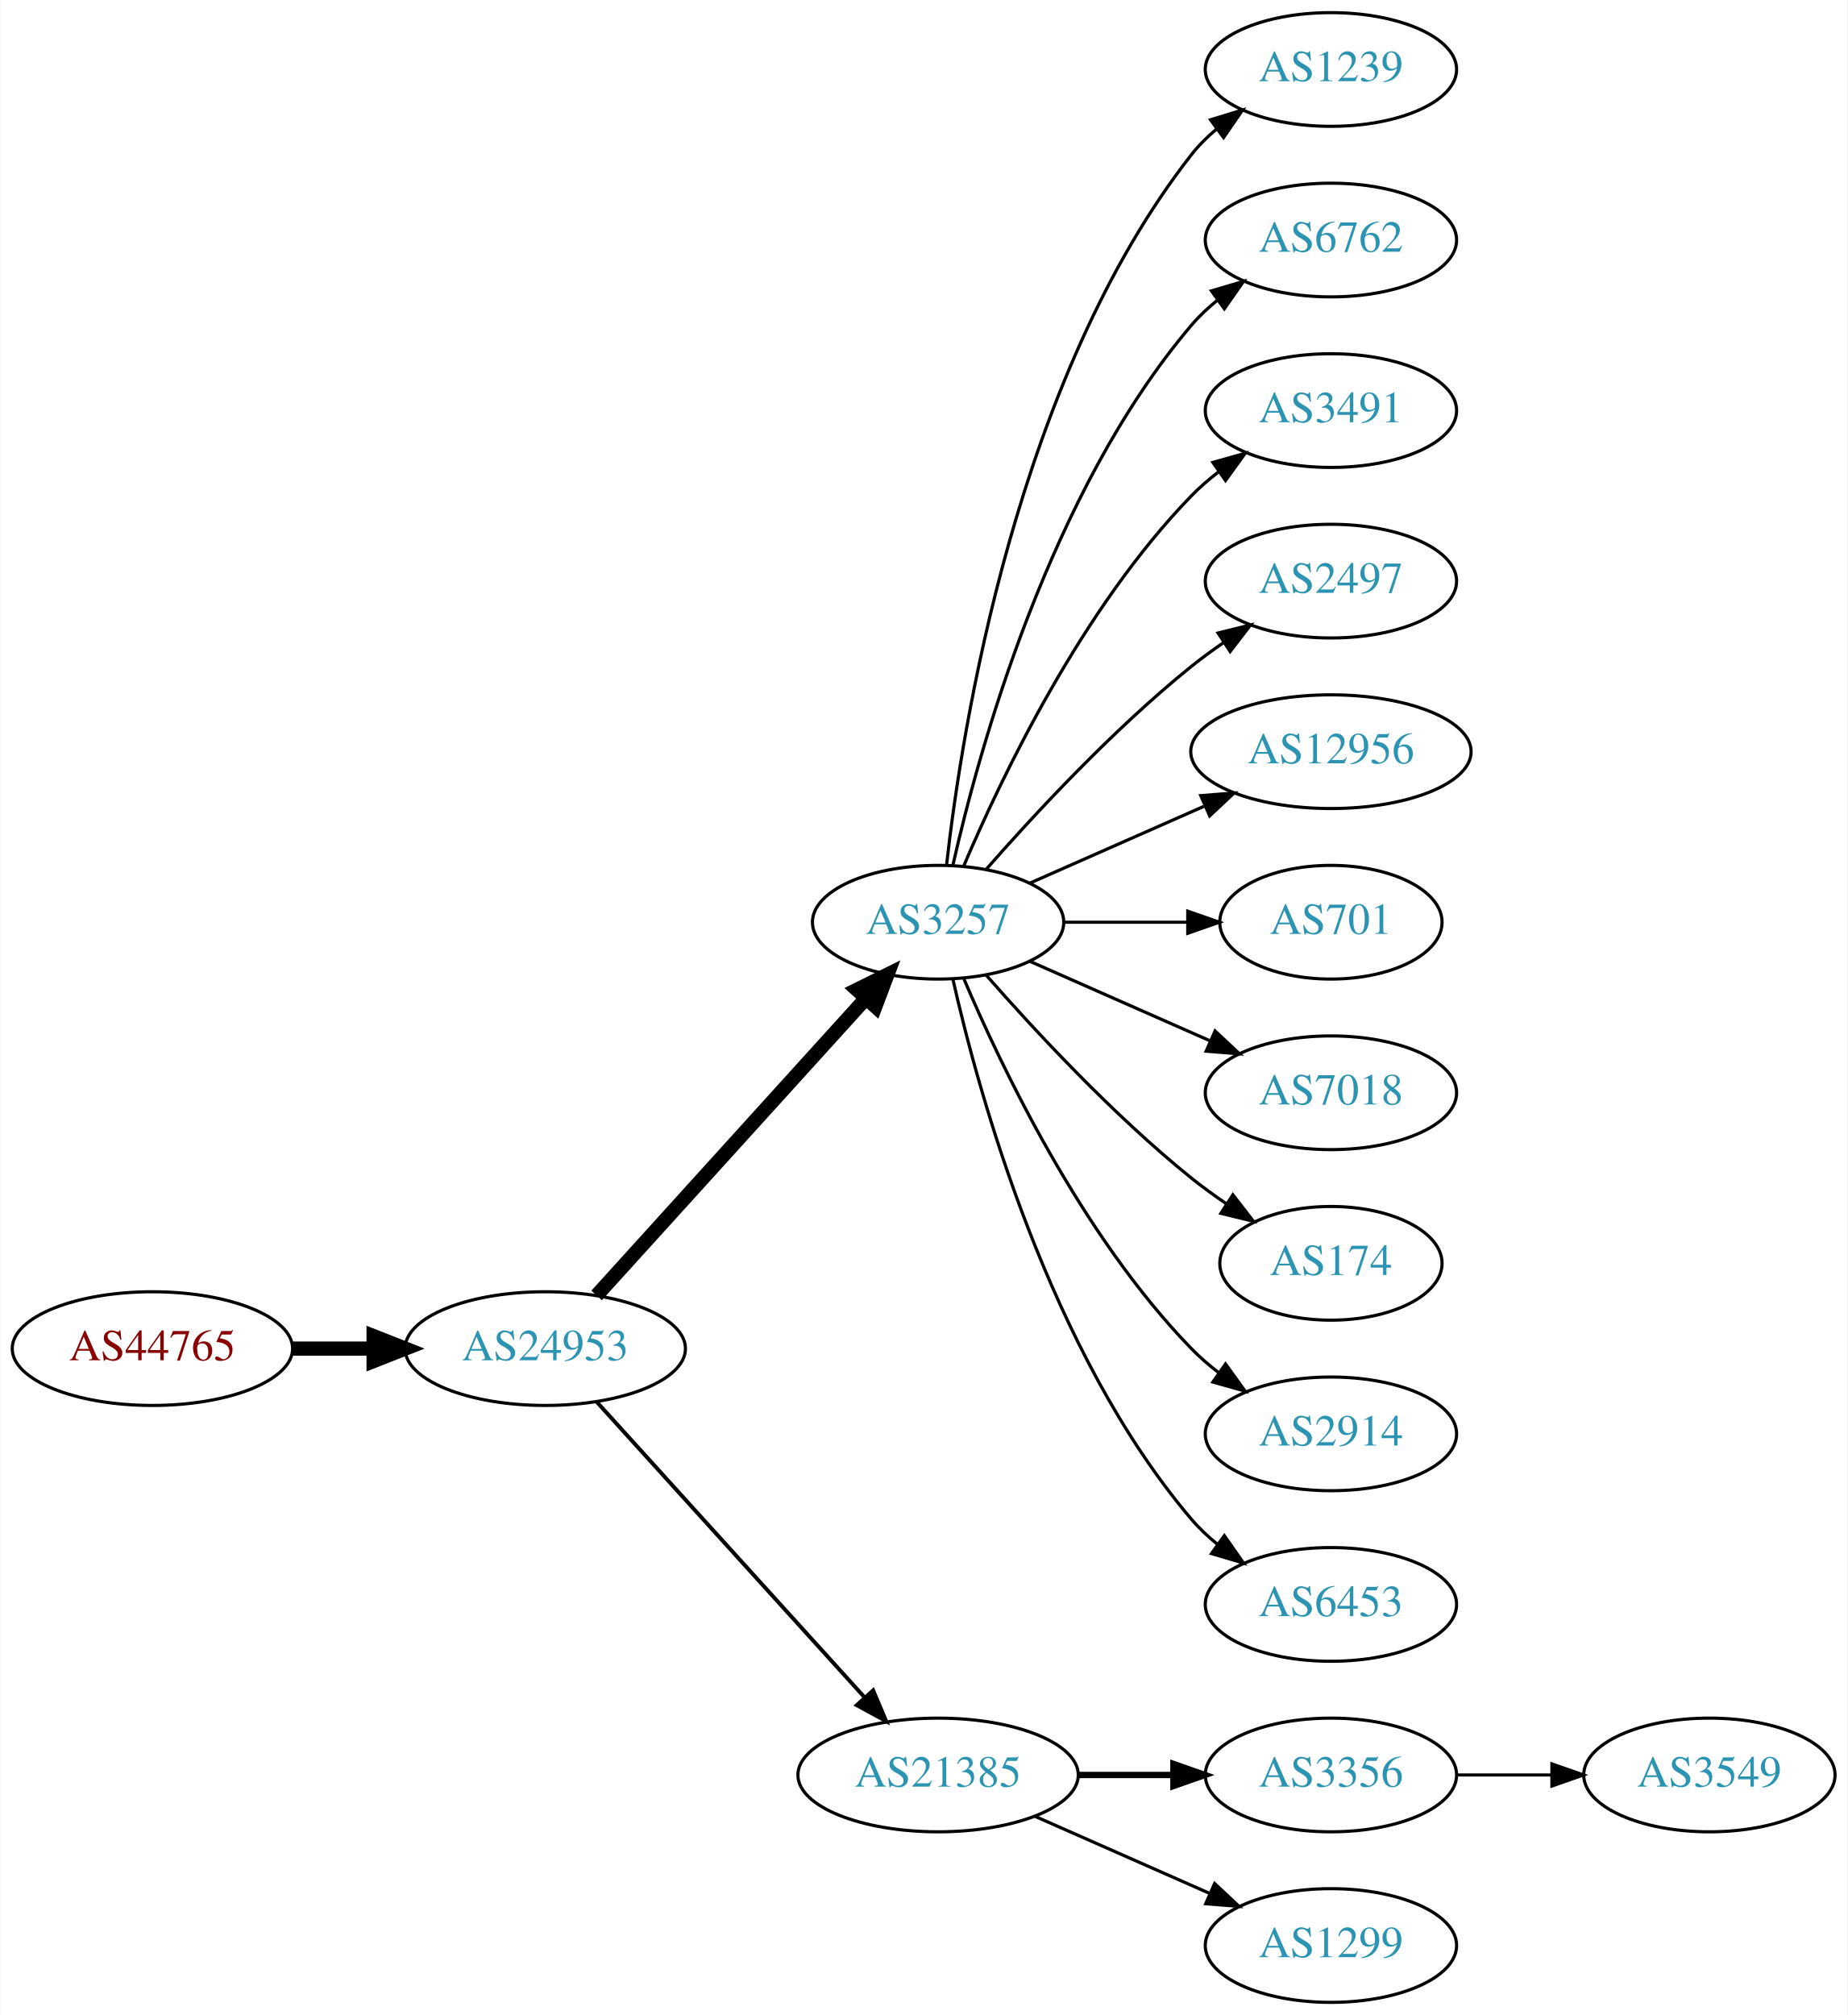
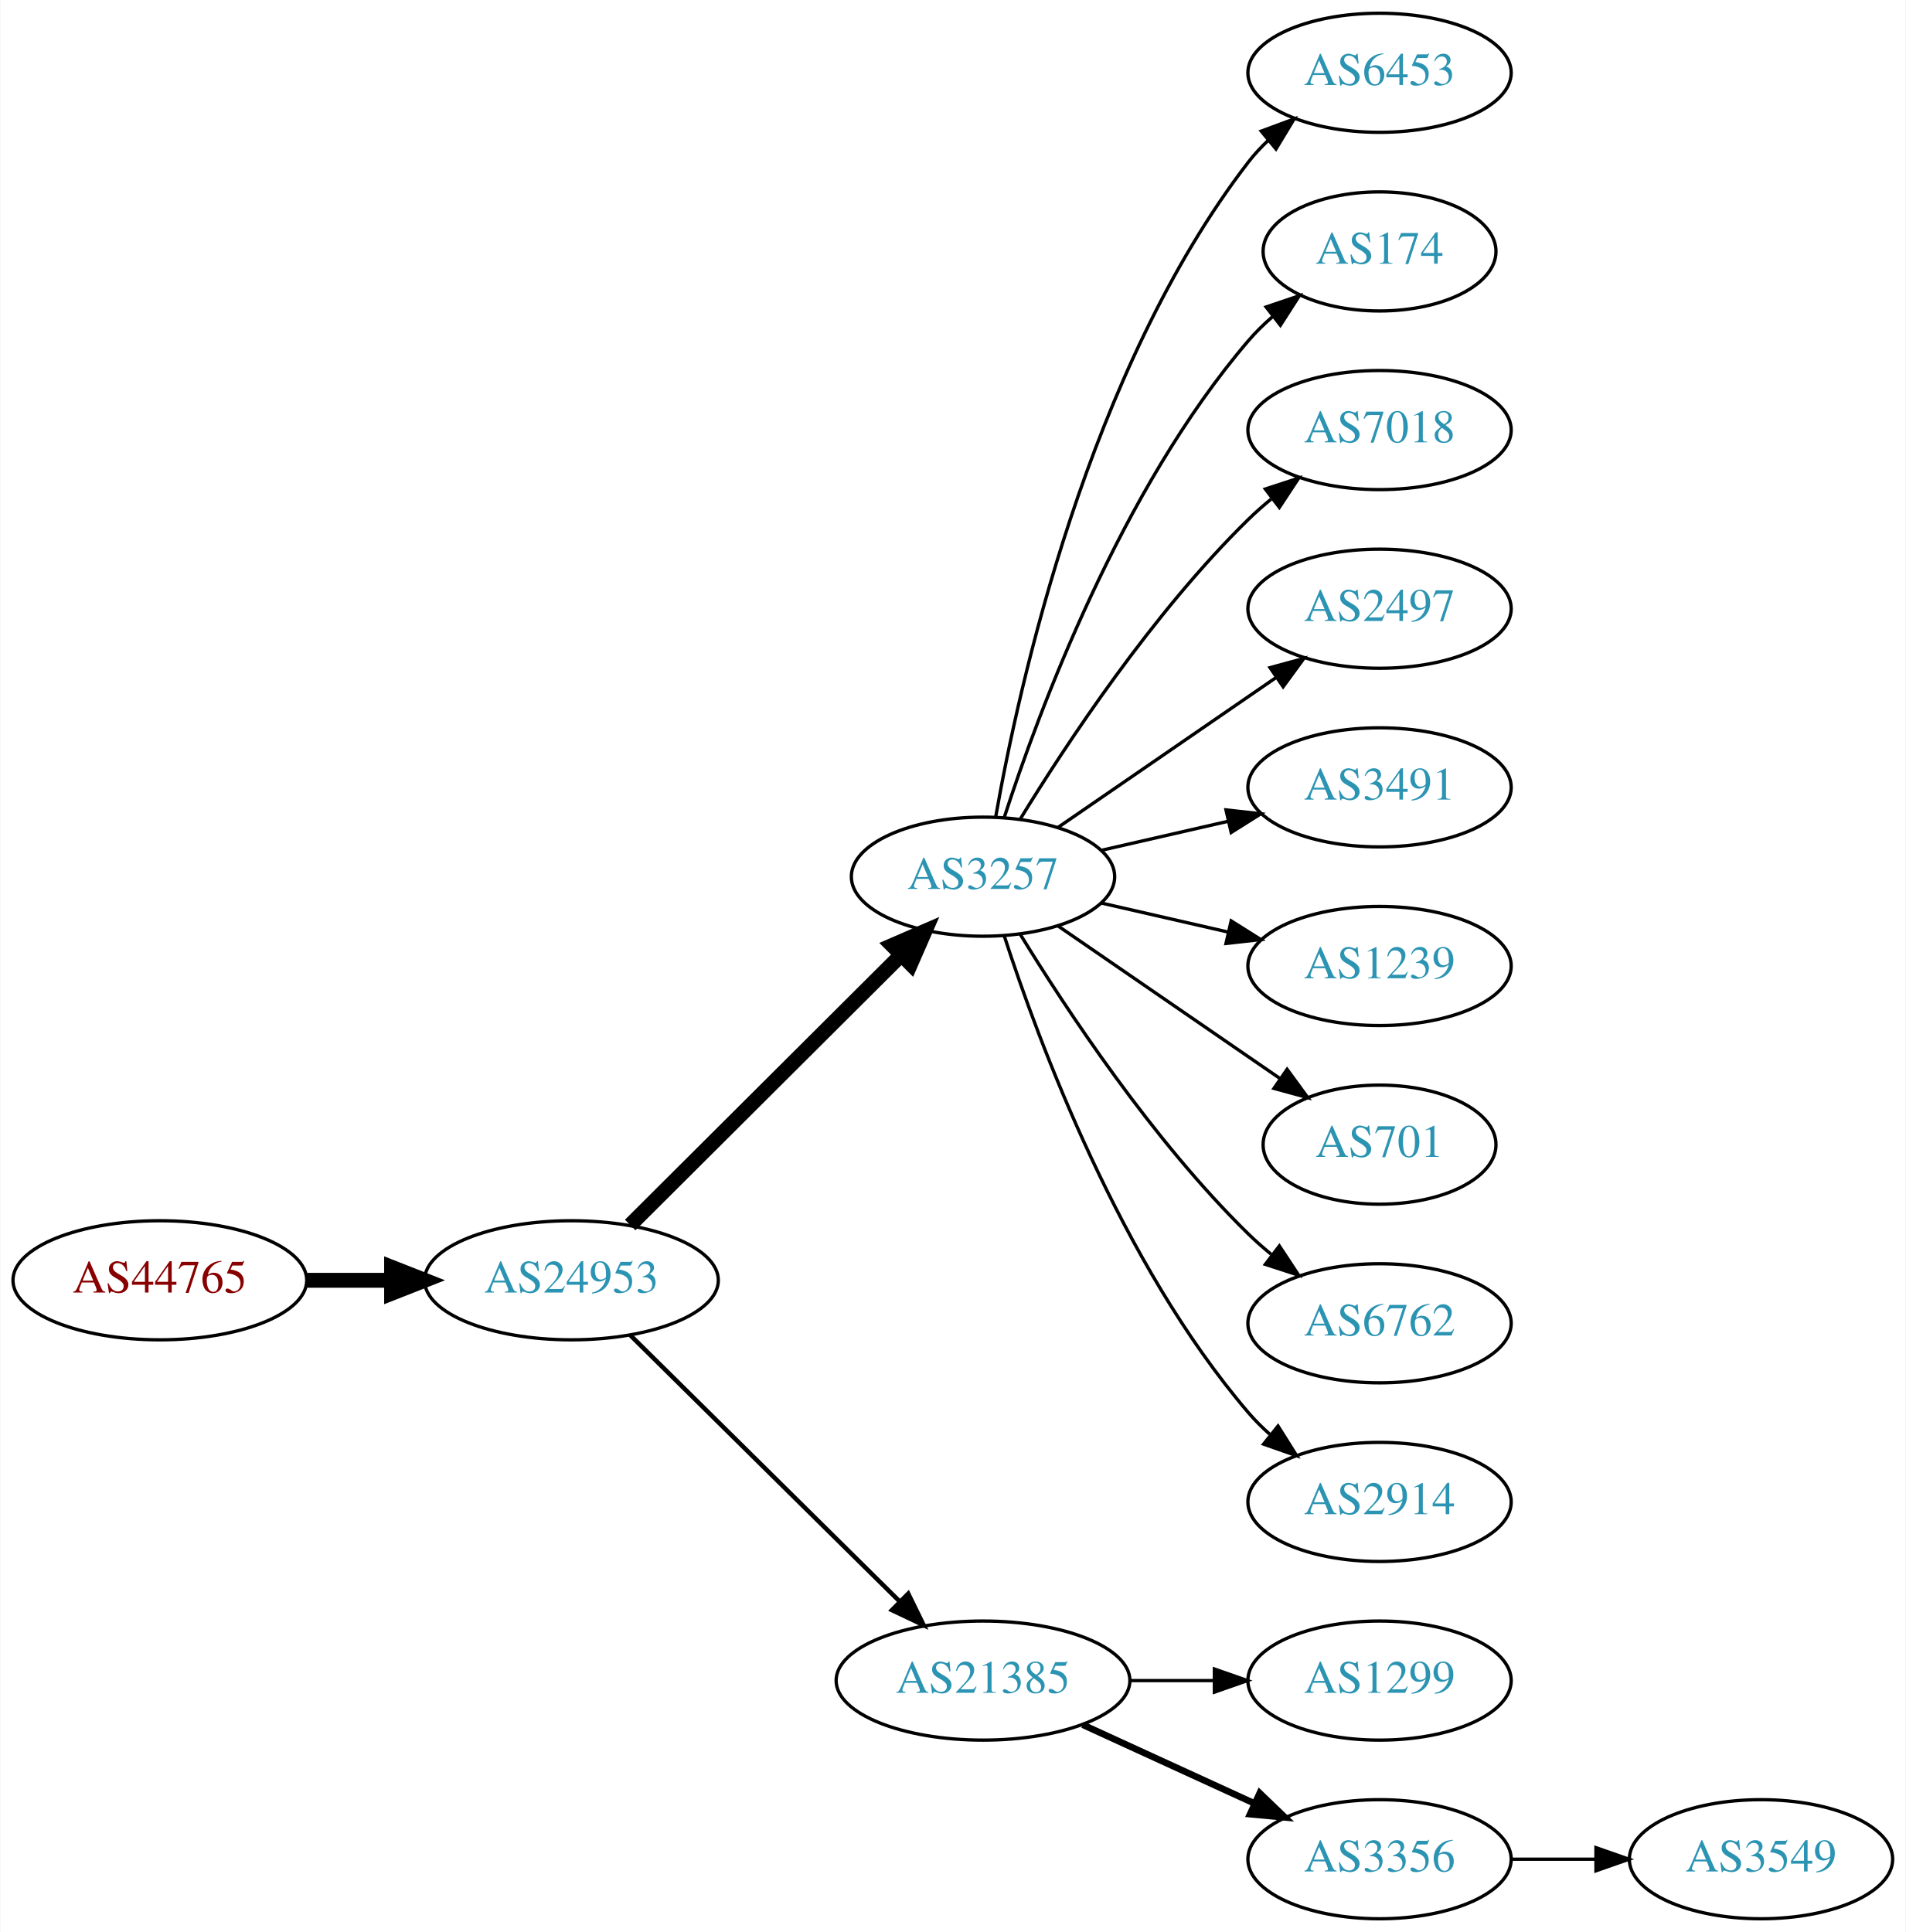
- <svg xmlns="http://www.w3.org/2000/svg" xmlns:xlink="http://www.w3.org/1999/xlink" width="585pt" height="638pt" viewBox="0.00 0.00 584.86 638.00">
-   <g id="graph0" class="graph" transform="scale(1 1) rotate(0) translate(4 634)">
-     <polygon fill="white" stroke="none" points="-4,4 -4,-634 580.862,-634 580.862,4 -4,4" />
+ <svg xmlns="http://www.w3.org/2000/svg" xmlns:xlink="http://www.w3.org/1999/xlink" width="576pt" height="584pt" viewBox="0.00 0.00 575.76 584.00">
+   <g id="graph0" class="graph" transform="scale(1 1) rotate(0) translate(4 580)">
+     <polygon fill="white" stroke="none" points="-4,4 -4,-580 571.762,-580 571.762,4 -4,4" />
    <g id="node1" class="node">
      <g id="a_node1">
        <a xlink:href="/asn/44765" xlink:title="AS44765 ~ MakeNewMedia Communications GmbH [AT]">
-           <ellipse fill="#ffffff" stroke="black" cx="44.196" cy="-207" rx="44.393" ry="18" />
-           <text text-anchor="middle" x="44.196" y="-203.3" font-family="Times,serif" font-size="14.00" fill="#880000">AS44765</text>
+           <ellipse fill="#ffffff" stroke="black" cx="44.196" cy="-193" rx="44.393" ry="18" />
+           <text text-anchor="middle" x="44.196" y="-189.3" font-family="Times,serif" font-size="14.00" fill="#880000">AS44765</text>
        </a>
      </g>
    </g>
    <g id="node2" class="node">
      <g id="a_node2">
        <a xlink:href="/asn/24953" xlink:title="AS24953 ~ AS MACRO: AS-24953 (customers) [AT]">
-           <ellipse fill="#ffffff" stroke="black" cx="168.588" cy="-207" rx="44.393" ry="18" />
-           <text text-anchor="middle" x="168.588" y="-203.3" font-family="Times,serif" font-size="14.00" fill="#2c94b3">AS24953</text>
+           <ellipse fill="#ffffff" stroke="black" cx="168.588" cy="-193" rx="44.393" ry="18" />
+           <text text-anchor="middle" x="168.588" y="-189.3" font-family="Times,serif" font-size="14.00" fill="#2c94b3">AS24953</text>
        </a>
      </g>
    </g>
    <g id="edge1" class="edge">
-       <path fill="none" stroke="black" stroke-width="4.5" d="M88.692,-207C96.898,-207 105.569,-207 114.041,-207" />
-       <polygon fill="black" stroke="black" stroke-width="4.5" points="114.233,-210.938 124.233,-207 114.233,-203.063 114.233,-210.938" />
+       <path fill="none" stroke="black" stroke-width="4.5" d="M88.692,-193C96.898,-193 105.569,-193 114.041,-193" />
+       <polygon fill="black" stroke="black" stroke-width="4.5" points="114.233,-196.938 124.233,-193 114.233,-189.063 114.233,-196.938" />
    </g>
    <g id="node3" class="node">
      <g id="a_node3">
        <a xlink:href="/asn/3257" xlink:title="AS3257 ~ GTT [DE]">
-           <ellipse fill="#ffffff" stroke="black" cx="292.98" cy="-342" rx="39.794" ry="18" />
-           <text text-anchor="middle" x="292.98" y="-338.3" font-family="Times,serif" font-size="14.00" fill="#2c94b3">AS3257</text>
+           <ellipse fill="#ffffff" stroke="black" cx="292.98" cy="-315" rx="39.794" ry="18" />
+           <text text-anchor="middle" x="292.98" y="-311.3" font-family="Times,serif" font-size="14.00" fill="#2c94b3">AS3257</text>
        </a>
      </g>
    </g>
    <g id="edge2" class="edge">
-       <path fill="none" stroke="black" stroke-width="4.5" d="M184.842,-223.825C206.305,-247.499 245.536,-290.771 270.104,-317.87" />
-       <polygon fill="black" stroke="black" stroke-width="4.5" points="267.285,-320.623 276.919,-325.387 273.119,-315.334 267.285,-320.623" />
+       <path fill="none" stroke="black" stroke-width="4.5" d="M186.35,-209.708C207.499,-230.789 244.01,-267.183 268.079,-291.175" />
+       <polygon fill="black" stroke="black" stroke-width="4.5" points="265.559,-294.223 275.421,-298.494 271.119,-288.646 265.559,-294.223" />
    </g>
    <g id="node4" class="node">
      <g id="a_node4">
        <a xlink:href="/asn/21385" xlink:title="AS21385 ~ Trusted Network GmbH [DE]">
          <ellipse fill="#ffffff" stroke="black" cx="292.98" cy="-72" rx="44.393" ry="18" />
          <text text-anchor="middle" x="292.98" y="-68.3" font-family="Times,serif" font-size="14.00" fill="#2c94b3">AS21385</text>
        </a>
      </g>
    </g>
    <g id="edge3" class="edge">
-       <path fill="none" stroke="black" stroke-width="1.227" d="M184.842,-190.175C206.188,-166.63 245.11,-123.698 269.702,-96.574" />
-       <polygon fill="black" stroke="black" stroke-width="1.227" points="272.411,-98.796 276.535,-89.037 267.225,-94.095 272.411,-98.796" />
+       <path fill="none" stroke="black" stroke-width="1.35" d="M186.35,-176.429C207.381,-155.637 243.602,-119.828 267.675,-96.029" />
+       <polygon fill="black" stroke="black" stroke-width="1.35" points="270.378,-98.278 275.029,-88.759 265.456,-93.3 270.378,-98.278" />
    </g>
    <g id="node5" class="node">
      <g id="a_node5">
-         <a xlink:href="/asn/1239" xlink:title="AS1239 ~ Sprint [US]">
-           <ellipse fill="#ffffff" stroke="black" cx="417.373" cy="-612" rx="39.794" ry="18" />
-           <text text-anchor="middle" x="417.373" y="-608.3" font-family="Times,serif" font-size="14.00" fill="#2c94b3">AS1239</text>
+         <a xlink:href="/asn/6453" xlink:title="AS6453 ~ TATA COMMUNICATIONS (AMERICA) INC [US]">
+           <ellipse fill="#ffffff" stroke="black" cx="412.823" cy="-558" rx="39.794" ry="18" />
+           <text text-anchor="middle" x="412.823" y="-554.3" font-family="Times,serif" font-size="14.00" fill="#2c94b3">AS6453</text>
        </a>
      </g>
    </g>
    <g id="edge4" class="edge">
-       <path fill="none" stroke="black" d="M295.66,-360.129C300.49,-403.368 317.831,-514.216 373.176,-585 375.492,-587.961 378.229,-590.683 381.184,-593.164" />
-       <polygon fill="black" stroke="black" points="379.239,-596.078 389.375,-599.165 383.377,-590.432 379.239,-596.078" />
+       <path fill="none" stroke="black" d="M296.798,-332.99C303.726,-372.435 324.683,-468.025 373.176,-531 374.955,-533.31 376.988,-535.5 379.168,-537.559" />
+       <polygon fill="black" stroke="black" points="377.064,-540.361 387.001,-544.036 381.525,-534.966 377.064,-540.361" />
    </g>
    <g id="node6" class="node">
      <g id="a_node6">
-         <a xlink:href="/asn/6762" xlink:title="AS6762 ~ TELECOM ITALIA SPARKLE S.p.A. [IT]">
-           <ellipse fill="#ffffff" stroke="black" cx="417.373" cy="-558" rx="39.794" ry="18" />
-           <text text-anchor="middle" x="417.373" y="-554.3" font-family="Times,serif" font-size="14.00" fill="#2c94b3">AS6762</text>
+         <a xlink:href="/asn/174" xlink:title="AS174 ~ Cogent Communications [US]">
+           <ellipse fill="#ffffff" stroke="black" cx="412.823" cy="-504" rx="35.194" ry="18" />
+           <text text-anchor="middle" x="412.823" y="-500.3" font-family="Times,serif" font-size="14.00" fill="#2c94b3">AS174</text>
        </a>
      </g>
    </g>
    <g id="edge5" class="edge">
-       <path fill="none" stroke="black" d="M297.674,-360.075C305.814,-396.148 328.247,-478.14 373.176,-531 375.611,-533.864 378.427,-536.521 381.432,-538.961" />
-       <polygon fill="black" stroke="black" points="379.531,-541.905 389.692,-544.906 383.62,-536.224 379.531,-541.905" />
+       <path fill="none" stroke="black" d="M299.428,-332.991C309.742,-364.816 334.604,-431.927 373.176,-477 375.358,-479.55 377.833,-481.975 380.45,-484.251" />
+       <polygon fill="black" stroke="black" points="378.545,-487.204 388.58,-490.603 382.855,-481.688 378.545,-487.204" />
    </g>
    <g id="node7" class="node">
      <g id="a_node7">
-         <a xlink:href="/asn/3491" xlink:title="AS3491 ~ PCCW Global, Inc. [US]">
-           <ellipse fill="#ffffff" stroke="black" cx="417.373" cy="-504" rx="39.794" ry="18" />
-           <text text-anchor="middle" x="417.373" y="-500.3" font-family="Times,serif" font-size="14.00" fill="#2c94b3">AS3491</text>
+         <a xlink:href="/asn/7018" xlink:title="AS7018 ~ AT&amp;T Services, Inc. [US]">
+           <ellipse fill="#ffffff" stroke="black" cx="412.823" cy="-450" rx="39.794" ry="18" />
+           <text text-anchor="middle" x="412.823" y="-446.3" font-family="Times,serif" font-size="14.00" fill="#2c94b3">AS7018</text>
        </a>
      </g>
    </g>
    <g id="edge6" class="edge">
-       <path fill="none" stroke="black" d="M301.171,-359.975C312.938,-387.682 338.512,-441.348 373.176,-477 375.797,-479.695 378.737,-482.239 381.82,-484.608" />
-       <polygon fill="black" stroke="black" points="379.986,-487.597 390.189,-490.455 383.995,-481.859 379.986,-487.597" />
+       <path fill="none" stroke="black" d="M304.246,-332.44C318.055,-354.991 344.243,-394.722 373.176,-423 375.317,-425.092 377.634,-427.137 380.034,-429.106" />
+       <polygon fill="black" stroke="black" points="378.301,-432.185 388.375,-435.464 382.544,-426.618 378.301,-432.185" />
    </g>
    <g id="node8" class="node">
      <g id="a_node8">
        <a xlink:href="/asn/2497" xlink:title="AS2497 ~ Internet Initiative Japan Inc. [JP]">
-           <ellipse fill="#ffffff" stroke="black" cx="417.373" cy="-450" rx="39.794" ry="18" />
-           <text text-anchor="middle" x="417.373" y="-446.3" font-family="Times,serif" font-size="14.00" fill="#2c94b3">AS2497</text>
+           <ellipse fill="#ffffff" stroke="black" cx="412.823" cy="-396" rx="39.794" ry="18" />
+           <text text-anchor="middle" x="412.823" y="-392.3" font-family="Times,serif" font-size="14.00" fill="#2c94b3">AS2497</text>
        </a>
      </g>
    </g>
    <g id="edge7" class="edge">
-       <path fill="none" stroke="black" d="M308.133,-358.663C323.234,-375.894 348.355,-403.024 373.176,-423 376.432,-425.62 379.957,-428.192 383.542,-430.646" />
-       <polygon fill="black" stroke="black" points="381.629,-433.577 391.914,-436.121 385.46,-427.719 381.629,-433.577" />
+       <path fill="none" stroke="black" d="M315.595,-329.857C334.083,-342.565 360.897,-360.995 381.526,-375.175" />
+       <polygon fill="black" stroke="black" points="379.723,-378.183 389.947,-380.963 383.688,-372.414 379.723,-378.183" />
    </g>
    <g id="node9" class="node">
      <g id="a_node9">
-         <a xlink:href="/asn/12956" xlink:title="AS12956 ~ TELXIUS [ES]">
-           <ellipse fill="#ffffff" stroke="black" cx="417.373" cy="-396" rx="44.393" ry="18" />
-           <text text-anchor="middle" x="417.373" y="-392.3" font-family="Times,serif" font-size="14.00" fill="#2c94b3">AS12956</text>
+         <a xlink:href="/asn/3491" xlink:title="AS3491 ~ PCCW Global, Inc. [US]">
+           <ellipse fill="#ffffff" stroke="black" cx="412.823" cy="-342" rx="39.794" ry="18" />
+           <text text-anchor="middle" x="412.823" y="-338.3" font-family="Times,serif" font-size="14.00" fill="#2c94b3">AS3491</text>
        </a>
      </g>
    </g>
    <g id="edge8" class="edge">
-       <path fill="none" stroke="black" d="M322.06,-354.389C338.376,-361.587 359.186,-370.769 377.106,-378.675" />
-       <polygon fill="black" stroke="black" points="376.155,-382.081 386.717,-382.916 378.981,-375.677 376.155,-382.081" />
+       <path fill="none" stroke="black" d="M328.7,-322.955C340.7,-325.704 354.32,-328.825 367.013,-331.733" />
+       <polygon fill="black" stroke="black" points="366.415,-335.187 376.945,-334.009 367.979,-328.364 366.415,-335.187" />
    </g>
    <g id="node10" class="node">
      <g id="a_node10">
-         <a xlink:href="/asn/701" xlink:title="AS701 ~ UUNET [US]">
-           <ellipse fill="#ffffff" stroke="black" cx="417.373" cy="-342" rx="35.194" ry="18" />
-           <text text-anchor="middle" x="417.373" y="-338.3" font-family="Times,serif" font-size="14.00" fill="#2c94b3">AS701</text>
+         <a xlink:href="/asn/1239" xlink:title="AS1239 ~ Sprint [US]">
+           <ellipse fill="#ffffff" stroke="black" cx="412.823" cy="-288" rx="39.794" ry="18" />
+           <text text-anchor="middle" x="412.823" y="-284.3" font-family="Times,serif" font-size="14.00" fill="#2c94b3">AS1239</text>
        </a>
      </g>
    </g>
    <g id="edge9" class="edge">
-       <path fill="none" stroke="black" d="M332.706,-342C345.195,-342 359.134,-342 371.998,-342" />
-       <polygon fill="black" stroke="black" points="372.035,-345.5 382.035,-342 372.035,-338.5 372.035,-345.5" />
+       <path fill="none" stroke="black" d="M328.7,-307.045C340.7,-304.296 354.32,-301.175 367.013,-298.267" />
+       <polygon fill="black" stroke="black" points="367.979,-301.636 376.945,-295.991 366.415,-294.813 367.979,-301.636" />
    </g>
    <g id="node11" class="node">
      <g id="a_node11">
-         <a xlink:href="/asn/7018" xlink:title="AS7018 ~ AT&amp;T Services, Inc. [US]">
-           <ellipse fill="#ffffff" stroke="black" cx="417.373" cy="-288" rx="39.794" ry="18" />
-           <text text-anchor="middle" x="417.373" y="-284.3" font-family="Times,serif" font-size="14.00" fill="#2c94b3">AS7018</text>
+         <a xlink:href="/asn/701" xlink:title="AS701 ~ UUNET [US]">
+           <ellipse fill="#ffffff" stroke="black" cx="412.823" cy="-234" rx="35.194" ry="18" />
+           <text text-anchor="middle" x="412.823" y="-230.3" font-family="Times,serif" font-size="14.00" fill="#2c94b3">AS701</text>
        </a>
      </g>
    </g>
    <g id="edge10" class="edge">
-       <path fill="none" stroke="black" d="M322.06,-329.611C339.008,-322.134 360.805,-312.517 379.174,-304.412" />
-       <polygon fill="black" stroke="black" points="380.688,-307.57 388.424,-300.331 377.862,-301.166 380.688,-307.57" />
+       <path fill="none" stroke="black" d="M315.595,-300.143C334.432,-287.195 361.912,-268.307 382.687,-254.027" />
+       <polygon fill="black" stroke="black" points="384.878,-256.768 391.136,-248.219 380.913,-250.999 384.878,-256.768" />
    </g>
    <g id="node12" class="node">
      <g id="a_node12">
-         <a xlink:href="/asn/174" xlink:title="AS174 ~ Cogent Communications [US]">
-           <ellipse fill="#ffffff" stroke="black" cx="417.373" cy="-234" rx="35.194" ry="18" />
-           <text text-anchor="middle" x="417.373" y="-230.3" font-family="Times,serif" font-size="14.00" fill="#2c94b3">AS174</text>
+         <a xlink:href="/asn/6762" xlink:title="AS6762 ~ TELECOM ITALIA SPARKLE S.p.A. [IT]">
+           <ellipse fill="#ffffff" stroke="black" cx="412.823" cy="-180" rx="39.794" ry="18" />
+           <text text-anchor="middle" x="412.823" y="-176.3" font-family="Times,serif" font-size="14.00" fill="#2c94b3">AS6762</text>
        </a>
      </g>
    </g>
    <g id="edge11" class="edge">
-       <path fill="none" stroke="black" d="M308.133,-325.337C323.234,-308.106 348.355,-280.976 373.176,-261 376.682,-258.179 380.5,-255.413 384.368,-252.792" />
-       <polygon fill="black" stroke="black" points="386.325,-255.694 392.813,-247.318 382.518,-249.82 386.325,-255.694" />
+       <path fill="none" stroke="black" d="M304.246,-297.56C318.055,-275.009 344.243,-235.278 373.176,-207 375.317,-204.908 377.634,-202.863 380.034,-200.894" />
+       <polygon fill="black" stroke="black" points="382.544,-203.382 388.375,-194.536 378.301,-197.815 382.544,-203.382" />
    </g>
    <g id="node13" class="node">
      <g id="a_node13">
        <a xlink:href="/asn/2914" xlink:title="AS2914 ~ NTT America, Inc. [US]">
-           <ellipse fill="#ffffff" stroke="black" cx="417.373" cy="-180" rx="39.794" ry="18" />
-           <text text-anchor="middle" x="417.373" y="-176.3" font-family="Times,serif" font-size="14.00" fill="#2c94b3">AS2914</text>
+           <ellipse fill="#ffffff" stroke="black" cx="412.823" cy="-126" rx="39.794" ry="18" />
+           <text text-anchor="middle" x="412.823" y="-122.3" font-family="Times,serif" font-size="14.00" fill="#2c94b3">AS2914</text>
        </a>
      </g>
    </g>
    <g id="edge12" class="edge">
-       <path fill="none" stroke="black" d="M301.171,-324.025C312.938,-296.318 338.512,-242.652 373.176,-207 375.797,-204.305 378.737,-201.761 381.82,-199.392" />
-       <polygon fill="black" stroke="black" points="383.995,-202.141 390.189,-193.545 379.986,-196.403 383.995,-202.141" />
+       <path fill="none" stroke="black" d="M299.428,-297.009C309.742,-265.184 334.604,-198.073 373.176,-153 375.122,-150.726 377.3,-148.551 379.605,-146.493" />
+       <polygon fill="black" stroke="black" points="382.142,-148.947 387.774,-139.973 377.775,-143.476 382.142,-148.947" />
    </g>
    <g id="node14" class="node">
      <g id="a_node14">
-         <a xlink:href="/asn/6453" xlink:title="AS6453 ~ TATA COMMUNICATIONS (AMERICA) INC [US]">
-           <ellipse fill="#ffffff" stroke="black" cx="417.373" cy="-126" rx="39.794" ry="18" />
-           <text text-anchor="middle" x="417.373" y="-122.3" font-family="Times,serif" font-size="14.00" fill="#2c94b3">AS6453</text>
+         <a xlink:href="/asn/1299" xlink:title="AS1299 ~ Telia Carrier [EU]">
+           <ellipse fill="#ffffff" stroke="black" cx="412.823" cy="-72" rx="39.794" ry="18" />
+           <text text-anchor="middle" x="412.823" y="-68.3" font-family="Times,serif" font-size="14.00" fill="#2c94b3">AS1299</text>
        </a>
      </g>
    </g>
    <g id="edge13" class="edge">
-       <path fill="none" stroke="black" d="M297.674,-323.925C305.814,-287.852 328.247,-205.86 373.176,-153 375.611,-150.136 378.427,-147.479 381.432,-145.039" />
-       <polygon fill="black" stroke="black" points="383.62,-147.776 389.692,-139.094 379.531,-142.095 383.62,-147.776" />
+       <path fill="none" stroke="black" d="M337.191,-72C345.504,-72 354.267,-72 362.749,-72" />
+       <polygon fill="black" stroke="black" points="362.908,-75.5 372.908,-72 362.908,-68.5 362.908,-75.5" />
    </g>
    <g id="node15" class="node">
      <g id="a_node15">
        <a xlink:href="/asn/3356" xlink:title="AS3356 ~ Level 3 Parent, LLC [US]">
-           <ellipse fill="#ffffff" stroke="black" cx="417.373" cy="-72" rx="39.794" ry="18" />
-           <text text-anchor="middle" x="417.373" y="-68.3" font-family="Times,serif" font-size="14.00" fill="#2c94b3">AS3356</text>
+           <ellipse fill="#ffffff" stroke="black" cx="412.823" cy="-18" rx="39.794" ry="18" />
+           <text text-anchor="middle" x="412.823" y="-14.3" font-family="Times,serif" font-size="14.00" fill="#2c94b3">AS3356</text>
        </a>
      </g>
    </g>
    <g id="edge14" class="edge">
-       <path fill="none" stroke="black" stroke-width="2" d="M337.476,-72C347.165,-72 357.502,-72 367.394,-72" />
-       <polygon fill="black" stroke="black" stroke-width="2" points="367.497,-75.5 377.497,-72 367.497,-68.5 367.497,-75.5" />
+       <path fill="none" stroke="black" stroke-width="2" d="M323.11,-58.652C338.721,-51.498 358.119,-42.609 374.791,-34.969" />
+       <polygon fill="black" stroke="black" stroke-width="2" points="376.61,-37.986 384.243,-30.638 373.694,-31.622 376.61,-37.986" />
    </g>
    <g id="node16" class="node">
      <g id="a_node16">
-         <a xlink:href="/asn/1299" xlink:title="AS1299 ~ Telia Carrier [EU]">
-           <ellipse fill="#ffffff" stroke="black" cx="417.373" cy="-18" rx="39.794" ry="18" />
-           <text text-anchor="middle" x="417.373" y="-14.3" font-family="Times,serif" font-size="14.00" fill="#2c94b3">AS1299</text>
+         <a xlink:href="/asn/3549" xlink:title="AS3549 ~ Level 3 Parent, LLC [US]">
+           <ellipse fill="#ffffff" stroke="black" cx="528.116" cy="-18" rx="39.794" ry="18" />
+           <text text-anchor="middle" x="528.116" y="-14.3" font-family="Times,serif" font-size="14.00" fill="#2c94b3">AS3549</text>
        </a>
      </g>
    </g>
    <g id="edge15" class="edge">
-       <path fill="none" stroke="black" d="M323.608,-58.928C340.203,-51.606 361.062,-42.403 378.795,-34.579" />
-       <polygon fill="black" stroke="black" points="380.543,-37.634 388.279,-30.395 377.717,-31.23 380.543,-37.634" />
-     </g>
-     <g id="node17" class="node">
-       <g id="a_node17">
-         <a xlink:href="/asn/3549" xlink:title="AS3549 ~ Level 3 Parent, LLC [US]">
-           <ellipse fill="#ffffff" stroke="black" cx="537.215" cy="-72" rx="39.794" ry="18" />
-           <text text-anchor="middle" x="537.215" y="-68.3" font-family="Times,serif" font-size="14.00" fill="#2c94b3">AS3549</text>
-         </a>
-       </g>
-     </g>
-     <g id="edge16" class="edge">
-       <path fill="none" stroke="black" d="M457.285,-72C466.839,-72 477.188,-72 487.151,-72" />
-       <polygon fill="black" stroke="black" points="487.343,-75.5 497.343,-72 487.343,-68.5 487.343,-75.5" />
+       <path fill="none" stroke="black" d="M452.495,-18C460.698,-18 469.462,-18 477.994,-18" />
+       <polygon fill="black" stroke="black" points="478.233,-21.5 488.233,-18 478.233,-14.5 478.233,-21.5" />
    </g>
  </g>
</svg>
